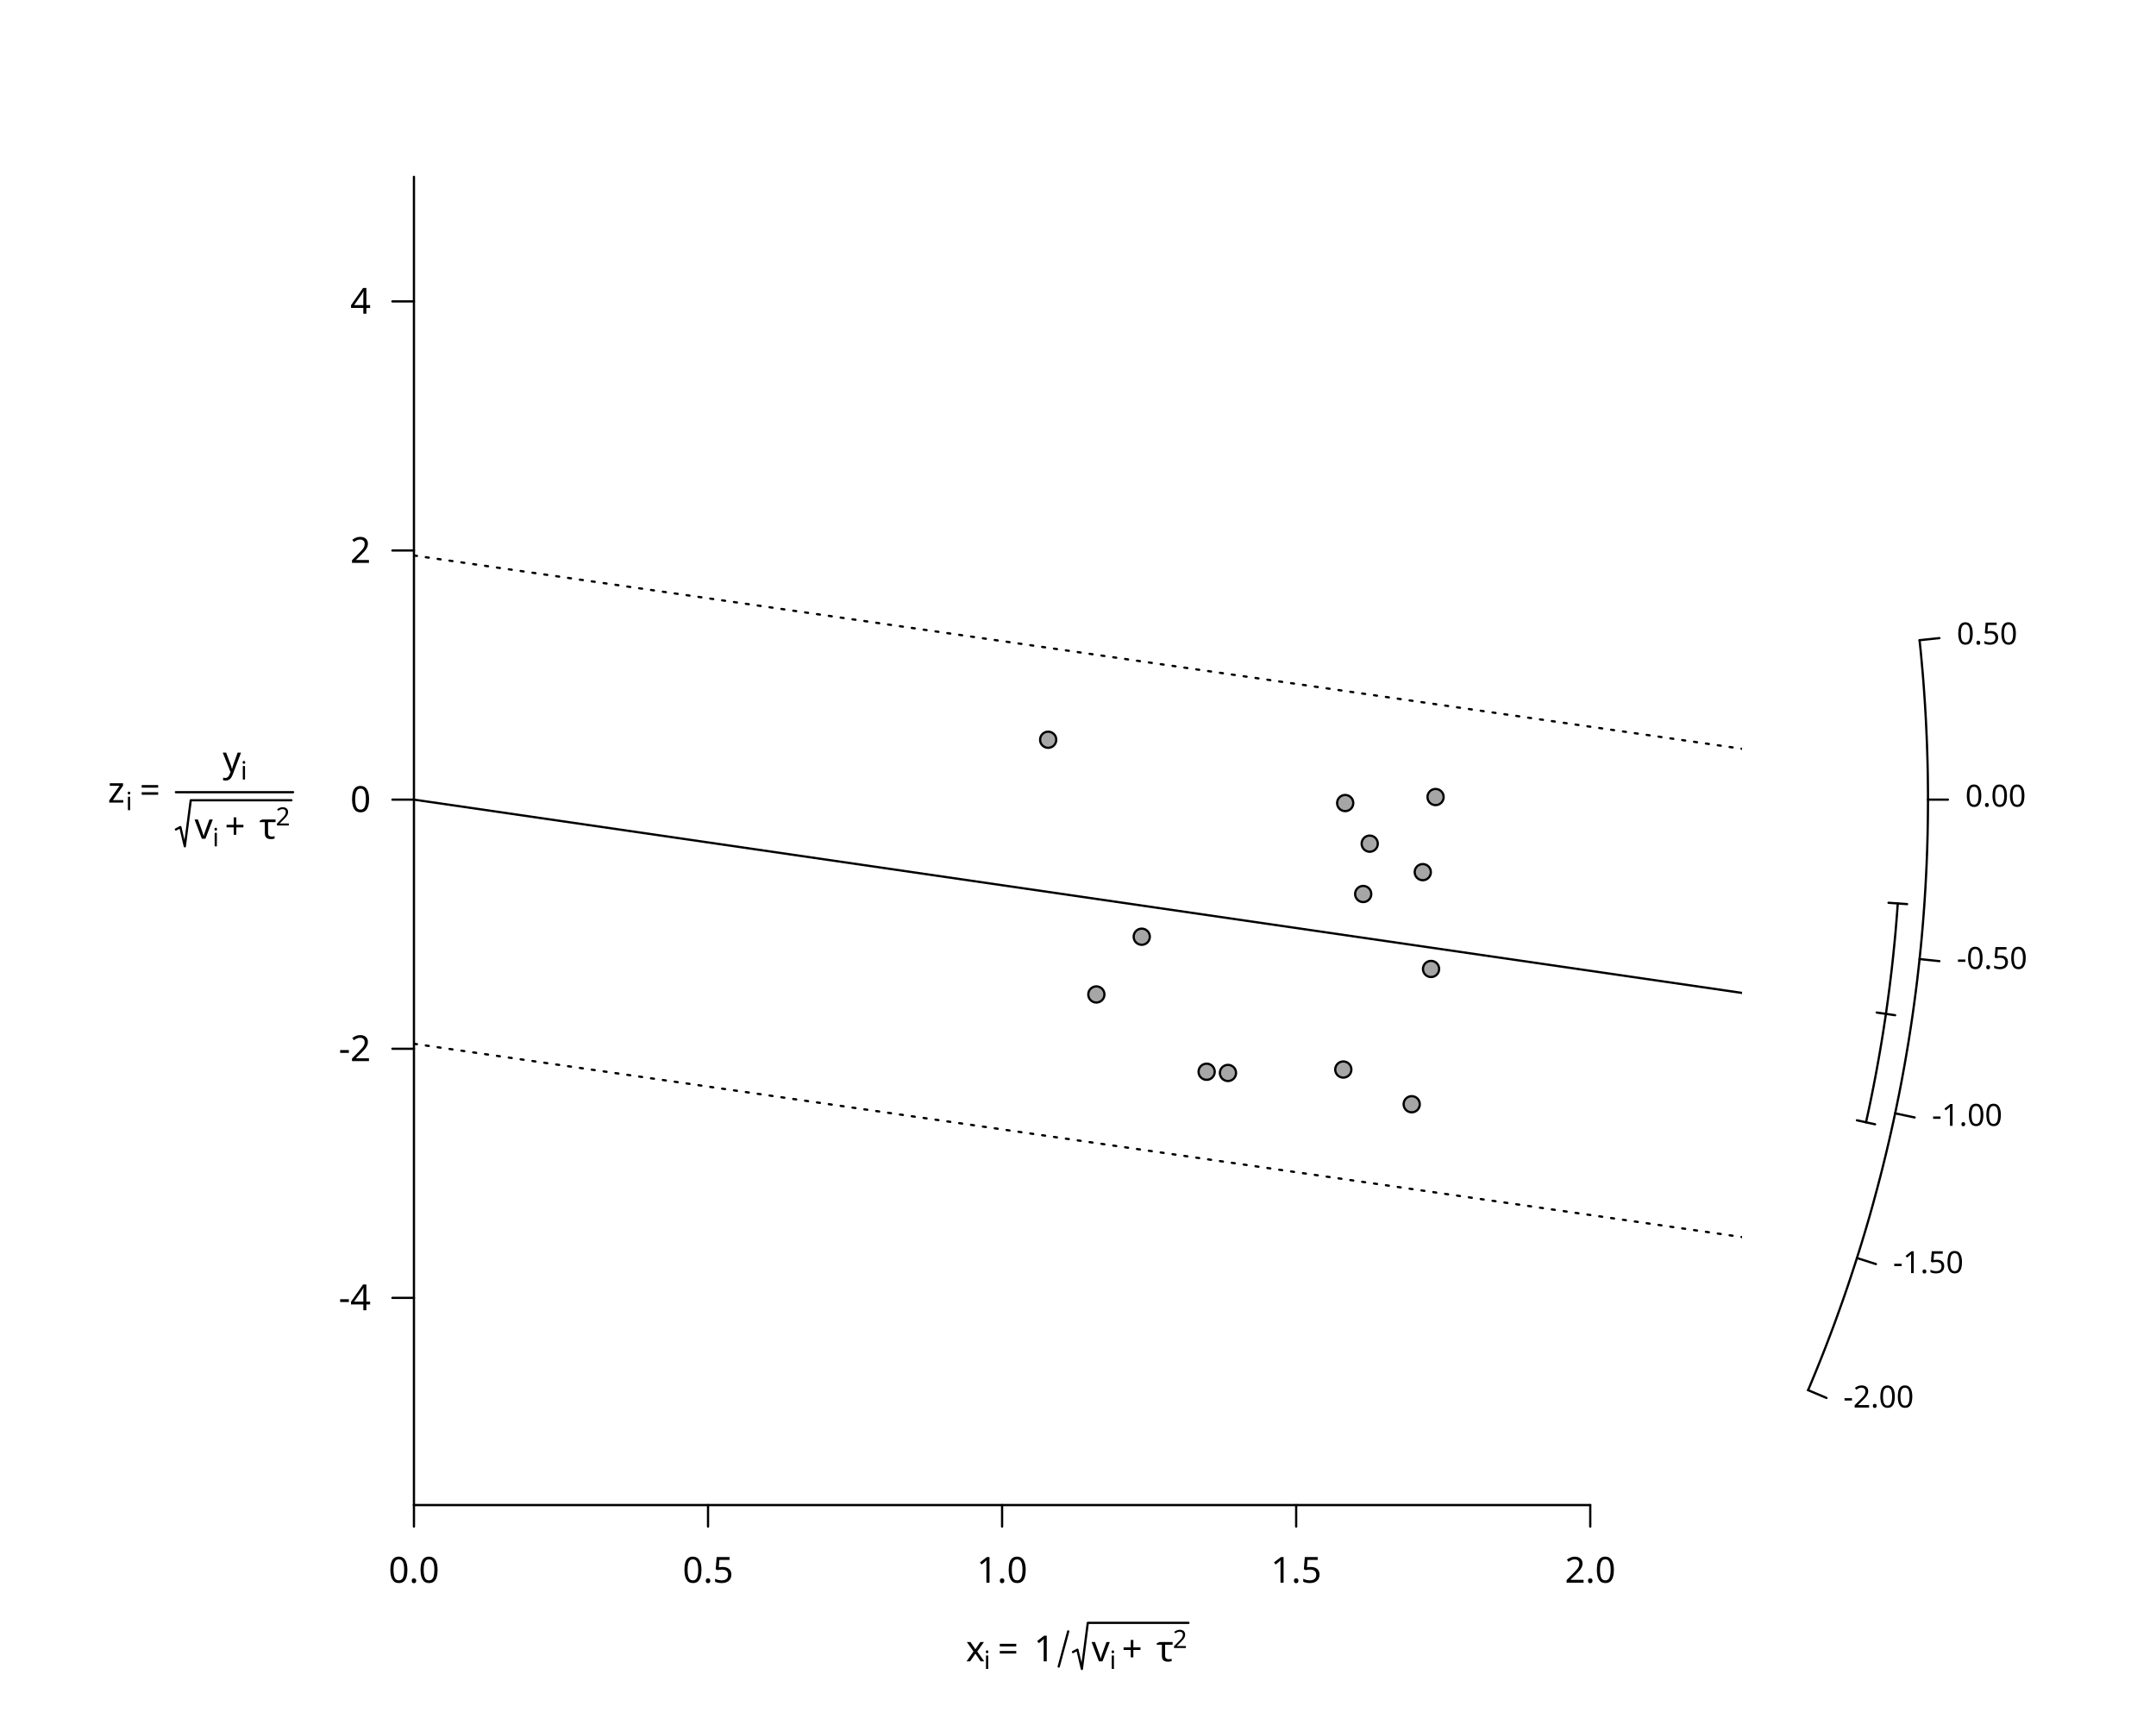
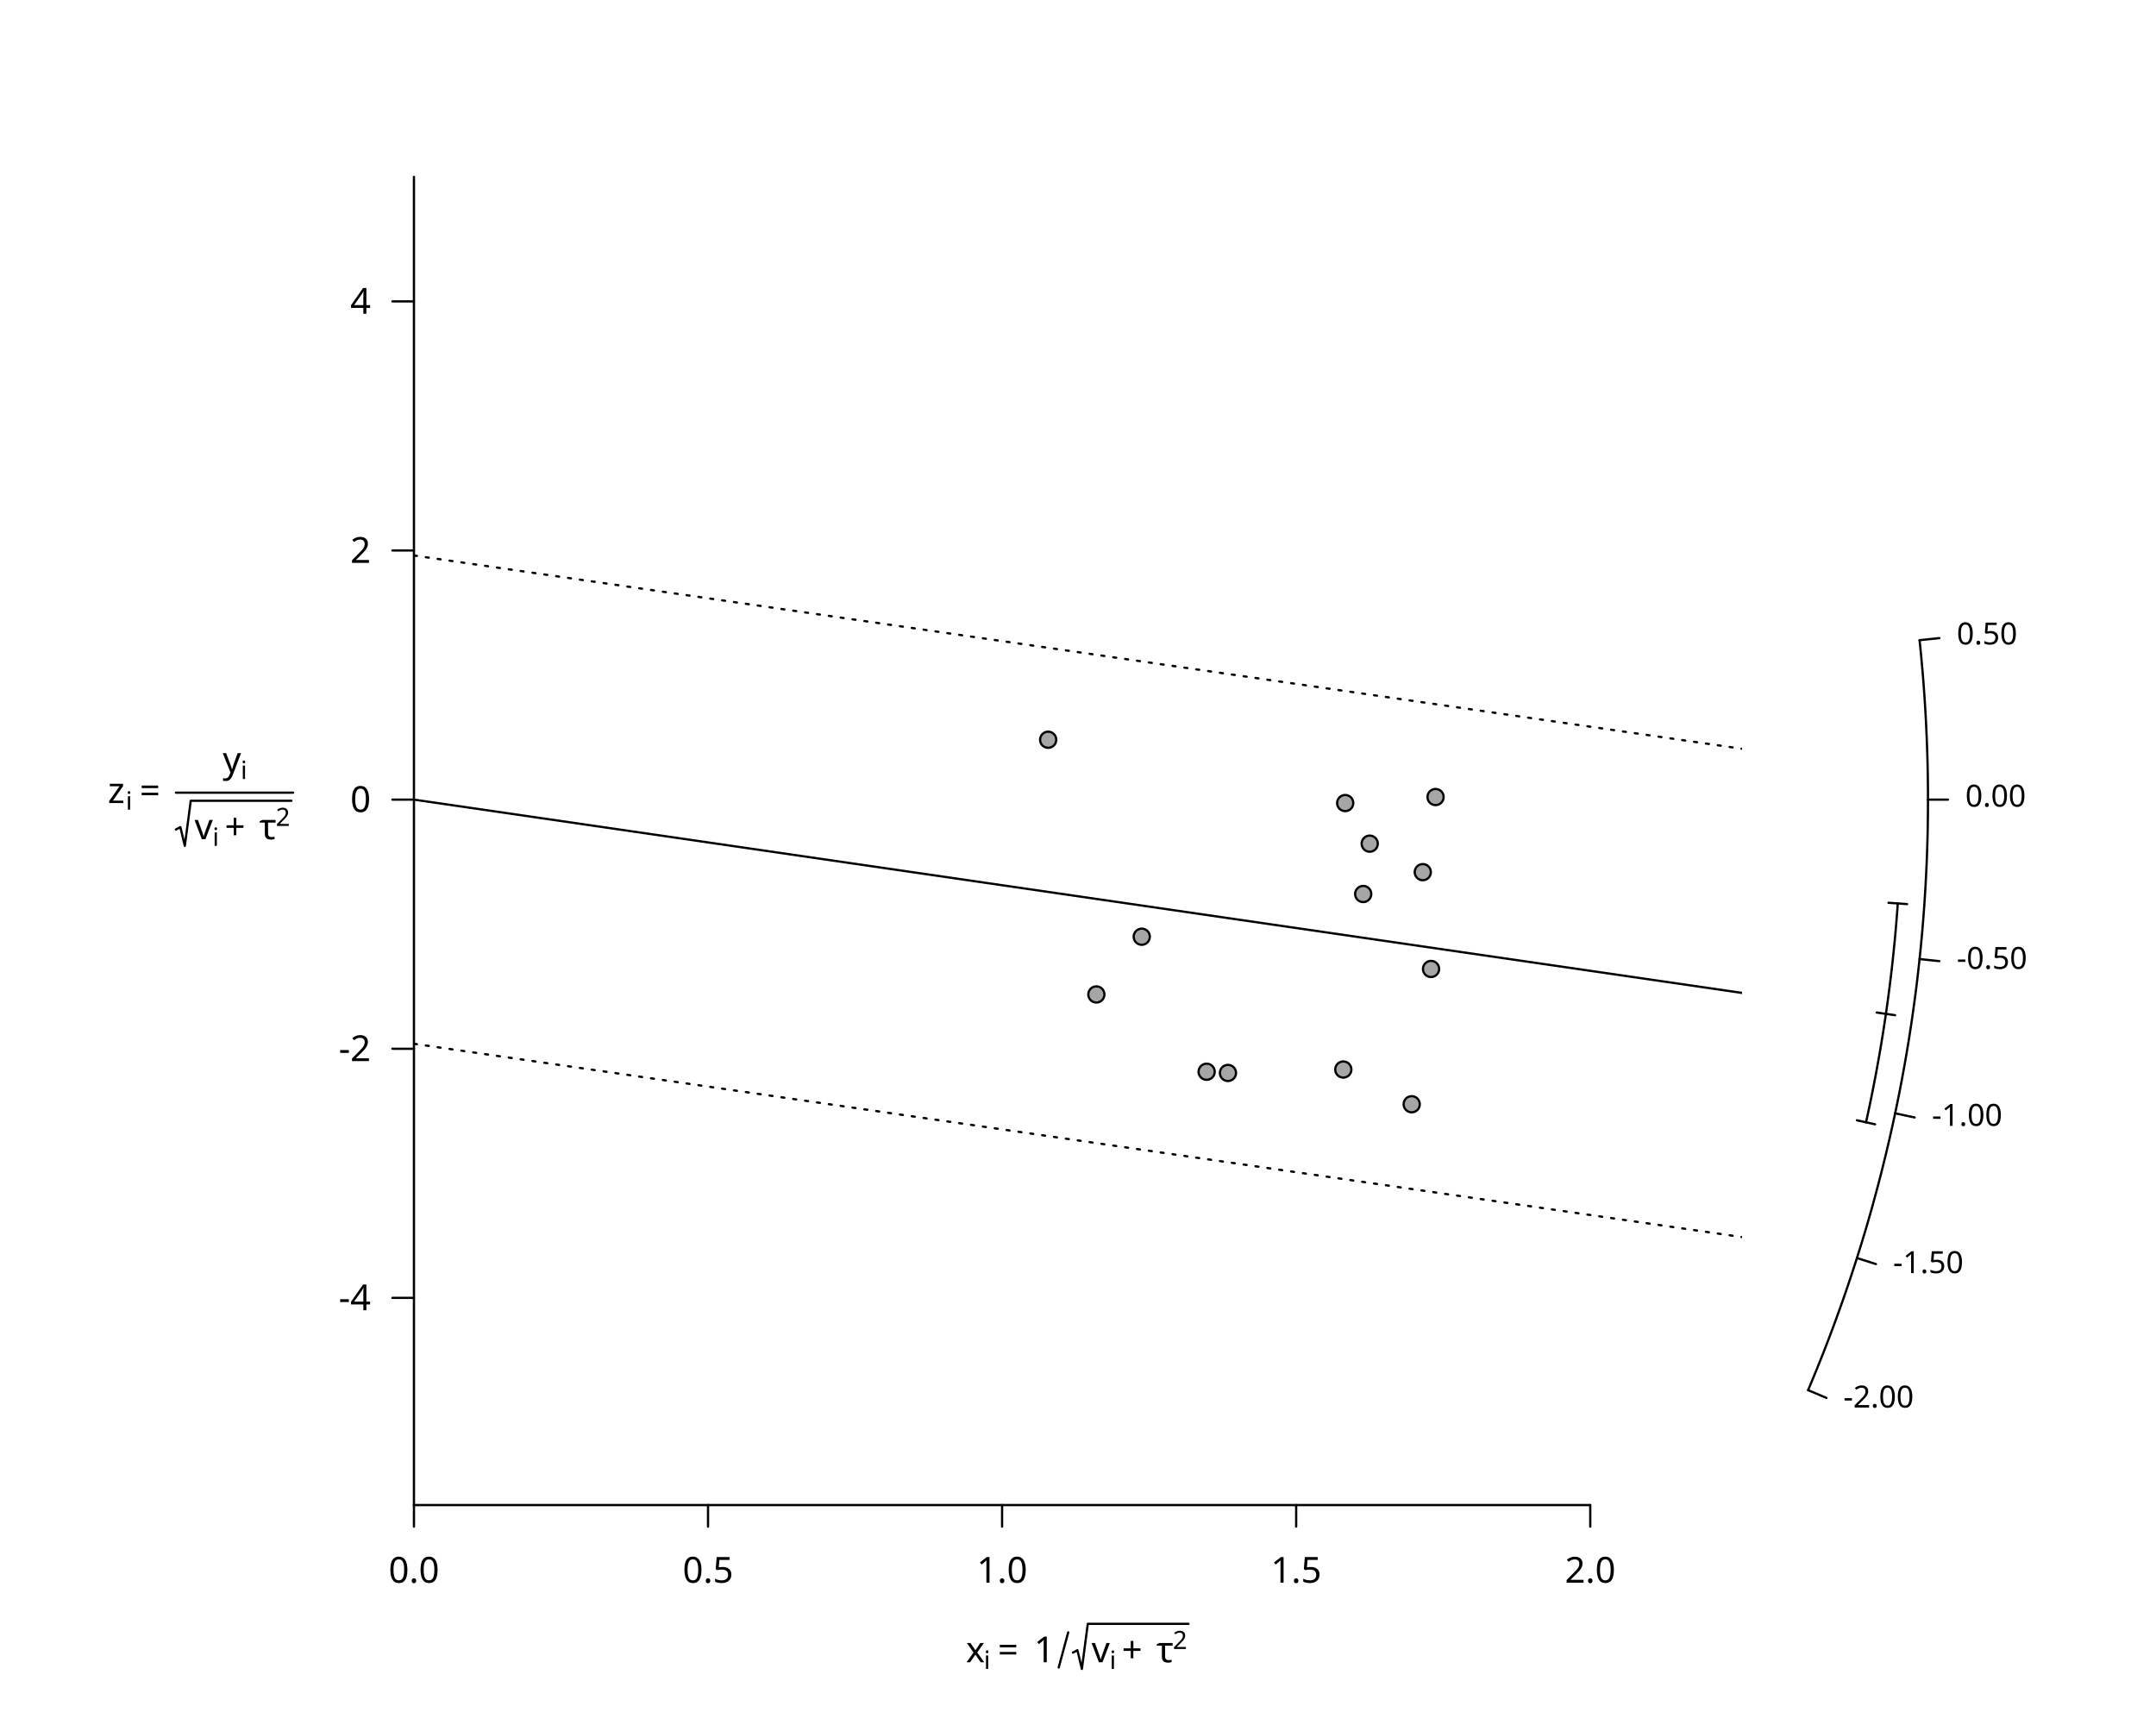
<svg xmlns="http://www.w3.org/2000/svg" class="svglite" data-engine-version="2.0" width="720.00pt" height="576.00pt" viewBox="0 0 720.00 576.00">
  <defs>
    <style type="text/css">
    .svglite line, .svglite polyline, .svglite polygon, .svglite path, .svglite rect, .svglite circle {
      fill: none;
      stroke: #000000;
      stroke-linecap: round;
      stroke-linejoin: round;
      stroke-miterlimit: 10.00;
    }
  </style>
  </defs>
  <rect width="100%" height="100%" style="stroke: none; fill: #FFFFFF;" />
  <defs>
    <clipPath id="cpMC4wMHw3MjAuMDB8MC4wMHw1NzYuMDA=">
      <rect x="0.00" y="0.00" width="720.00" height="576.00" />
    </clipPath>
  </defs>
  <g clip-path="url(#cpMC4wMHw3MjAuMDB8MC4wMHw1NzYuMDA=)">
-     <text x="322.56" y="554.74" style="font-size: 12.00px; font-family: sans;" textLength="6.00px" lengthAdjust="spacingAndGlyphs">x</text>
+     <text x="322.56" y="555.06" style="font-size: 12.00px; font-family: sans;" textLength="6.00px" lengthAdjust="spacingAndGlyphs">x</text>
    <text x="328.56" y="557.28" style="font-size: 8.40px; font-family: sans;" textLength="1.86px" lengthAdjust="spacingAndGlyphs">i</text>
-     <text x="333.21" y="554.74" style="font-size: 12.00px; font-family: sans;" textLength="9.32px" lengthAdjust="spacingAndGlyphs">=</text>
-     <text x="345.30" y="554.74" style="font-size: 12.00px; font-family: sans;" textLength="6.67px" lengthAdjust="spacingAndGlyphs">1</text>
-     <polyline points="353.56,556.48 356.73,544.75 " style="stroke-width: 0.75;" />
-     <polyline points="358.32,551.64 359.80,550.86 361.29,557.28 363.27,541.90 396.89,541.90 " style="stroke-width: 0.75;" />
-     <text x="364.54" y="554.74" style="font-size: 12.00px; font-family: sans;" textLength="6.00px" lengthAdjust="spacingAndGlyphs">v</text>
+     <text x="333.21" y="555.06" style="font-size: 12.00px; font-family: sans;" textLength="9.32px" lengthAdjust="spacingAndGlyphs">=</text>
+     <text x="345.30" y="555.06" style="font-size: 12.00px; font-family: sans;" textLength="6.67px" lengthAdjust="spacingAndGlyphs">1</text>
+     <polyline points="353.56,556.79 356.73,545.07 " style="stroke-width: 0.75;" />
+     <polyline points="358.32,551.83 359.80,551.02 361.29,557.28 363.27,542.22 396.89,542.22 " style="stroke-width: 0.75;" />
+     <text x="364.54" y="555.06" style="font-size: 12.00px; font-family: sans;" textLength="6.00px" lengthAdjust="spacingAndGlyphs">v</text>
    <text x="370.55" y="557.28" style="font-size: 8.40px; font-family: sans;" textLength="1.86px" lengthAdjust="spacingAndGlyphs">i</text>
-     <text x="374.63" y="554.74" style="font-size: 12.00px; font-family: sans;" textLength="9.32px" lengthAdjust="spacingAndGlyphs">+</text>
-     <text x="386.17" y="554.74" style="font-size: 12.00px; font-family: sans;" textLength="5.49px" lengthAdjust="spacingAndGlyphs">τ</text>
-     <text x="391.66" y="550.30" style="font-size: 8.40px; font-family: sans;" textLength="4.67px" lengthAdjust="spacingAndGlyphs">2</text>
+     <text x="374.63" y="555.06" style="font-size: 12.00px; font-family: sans;" textLength="9.32px" lengthAdjust="spacingAndGlyphs">+</text>
+     <text x="386.17" y="555.06" style="font-size: 12.00px; font-family: sans;" textLength="5.49px" lengthAdjust="spacingAndGlyphs">τ</text>
+     <text x="391.66" y="550.62" style="font-size: 8.40px; font-family: sans;" textLength="4.67px" lengthAdjust="spacingAndGlyphs">2</text>
  </g>
  <defs>
    <clipPath id="cpMTM4LjI0fDU4MS43Nnw1OS4wNHw1MDIuNTY=">
      <rect x="138.24" y="59.04" width="443.52" height="443.52" />
    </clipPath>
  </defs>
  <g clip-path="url(#cpMTM4LjI0fDU4MS43Nnw1OS4wNHw1MDIuNTY=)">
    <line x1="138.24" y1="267.01" x2="581.76" y2="331.55" style="stroke-width: 0.75;" />
    <line x1="138.24" y1="185.48" x2="581.76" y2="250.03" style="stroke-width: 0.75; stroke-dasharray: 1.00,3.00;" />
    <line x1="138.24" y1="348.53" x2="581.76" y2="413.08" style="stroke-width: 0.75; stroke-dasharray: 1.00,3.00;" />
  </g>
  <g clip-path="url(#cpMC4wMHw3MjAuMDB8MC4wMHw1NzYuMDA=)">
    <line x1="138.24" y1="502.56" x2="531.07" y2="502.56" style="stroke-width: 0.75;" />
    <line x1="138.24" y1="502.56" x2="138.24" y2="509.76" style="stroke-width: 0.75;" />
    <line x1="236.45" y1="502.56" x2="236.45" y2="509.76" style="stroke-width: 0.75;" />
    <line x1="334.65" y1="502.56" x2="334.65" y2="509.76" style="stroke-width: 0.75;" />
    <line x1="432.86" y1="502.56" x2="432.86" y2="509.76" style="stroke-width: 0.75;" />
    <line x1="531.07" y1="502.56" x2="531.07" y2="509.76" style="stroke-width: 0.75;" />
    <text x="138.24" y="528.48" text-anchor="middle" style="font-size: 12.00px; font-family: sans;" textLength="16.68px" lengthAdjust="spacingAndGlyphs">0.0</text>
    <text x="236.45" y="528.48" text-anchor="middle" style="font-size: 12.00px; font-family: sans;" textLength="16.68px" lengthAdjust="spacingAndGlyphs">0.5</text>
    <text x="334.65" y="528.48" text-anchor="middle" style="font-size: 12.00px; font-family: sans;" textLength="16.68px" lengthAdjust="spacingAndGlyphs">1.0</text>
    <text x="432.86" y="528.48" text-anchor="middle" style="font-size: 12.00px; font-family: sans;" textLength="16.68px" lengthAdjust="spacingAndGlyphs">1.5</text>
    <text x="531.07" y="528.48" text-anchor="middle" style="font-size: 12.00px; font-family: sans;" textLength="16.68px" lengthAdjust="spacingAndGlyphs">2.0</text>
    <line x1="138.24" y1="502.56" x2="138.24" y2="59.04" style="stroke-width: 0.75;" />
    <line x1="138.24" y1="433.38" x2="131.04" y2="433.38" style="stroke-width: 0.75;" />
    <line x1="138.24" y1="350.19" x2="131.04" y2="350.19" style="stroke-width: 0.75;" />
    <line x1="138.24" y1="267.01" x2="131.04" y2="267.01" style="stroke-width: 0.75;" />
    <line x1="138.24" y1="183.82" x2="131.04" y2="183.82" style="stroke-width: 0.75;" />
    <line x1="138.24" y1="100.63" x2="131.04" y2="100.63" style="stroke-width: 0.75;" />
    <text x="123.84" y="437.51" text-anchor="end" style="font-size: 12.00px; font-family: sans;" textLength="10.67px" lengthAdjust="spacingAndGlyphs">-4</text>
    <text x="123.84" y="354.32" text-anchor="end" style="font-size: 12.00px; font-family: sans;" textLength="10.67px" lengthAdjust="spacingAndGlyphs">-2</text>
    <text x="123.84" y="271.13" text-anchor="end" style="font-size: 12.00px; font-family: sans;" textLength="6.67px" lengthAdjust="spacingAndGlyphs">0</text>
    <text x="123.84" y="187.95" text-anchor="end" style="font-size: 12.00px; font-family: sans;" textLength="6.67px" lengthAdjust="spacingAndGlyphs">2</text>
    <text x="123.84" y="104.76" text-anchor="end" style="font-size: 12.00px; font-family: sans;" textLength="6.67px" lengthAdjust="spacingAndGlyphs">4</text>
-     <text x="36.00" y="267.99" style="font-size: 12.00px; font-family: sans;" textLength="6.00px" lengthAdjust="spacingAndGlyphs">z</text>
-     <text x="42.00" y="270.53" style="font-size: 8.40px; font-family: sans;" textLength="1.86px" lengthAdjust="spacingAndGlyphs">i</text>
-     <text x="46.65" y="267.99" style="font-size: 12.00px; font-family: sans;" textLength="9.32px" lengthAdjust="spacingAndGlyphs">=</text>
-     <text x="74.37" y="257.75" style="font-size: 12.00px; font-family: sans;" textLength="6.00px" lengthAdjust="spacingAndGlyphs">y</text>
-     <text x="80.37" y="260.29" style="font-size: 8.40px; font-family: sans;" textLength="1.86px" lengthAdjust="spacingAndGlyphs">i</text>
-     <polyline points="58.74,276.96 60.23,276.18 61.72,282.60 63.70,267.22 97.31,267.22 " style="stroke-width: 0.75;" />
-     <text x="64.97" y="280.07" style="font-size: 12.00px; font-family: sans;" textLength="6.00px" lengthAdjust="spacingAndGlyphs">v</text>
-     <text x="70.97" y="282.60" style="font-size: 8.40px; font-family: sans;" textLength="1.86px" lengthAdjust="spacingAndGlyphs">i</text>
-     <text x="75.06" y="280.07" style="font-size: 12.00px; font-family: sans;" textLength="9.32px" lengthAdjust="spacingAndGlyphs">+</text>
-     <text x="86.60" y="280.07" style="font-size: 12.00px; font-family: sans;" textLength="5.49px" lengthAdjust="spacingAndGlyphs">τ</text>
-     <text x="92.08" y="275.63" style="font-size: 8.40px; font-family: sans;" textLength="4.67px" lengthAdjust="spacingAndGlyphs">2</text>
-     <polyline points="58.74,264.52 97.87,264.52 " style="stroke-width: 0.75;" />
+     <text x="36.00" y="268.15" style="font-size: 12.00px; font-family: sans;" textLength="6.00px" lengthAdjust="spacingAndGlyphs">z</text>
+     <text x="42.00" y="270.37" style="font-size: 8.40px; font-family: sans;" textLength="1.86px" lengthAdjust="spacingAndGlyphs">i</text>
+     <text x="46.65" y="268.15" style="font-size: 12.00px; font-family: sans;" textLength="9.32px" lengthAdjust="spacingAndGlyphs">=</text>
+     <text x="74.37" y="257.91" style="font-size: 12.00px; font-family: sans;" textLength="6.00px" lengthAdjust="spacingAndGlyphs">y</text>
+     <text x="80.37" y="260.13" style="font-size: 8.40px; font-family: sans;" textLength="1.86px" lengthAdjust="spacingAndGlyphs">i</text>
+     <polyline points="58.74,276.99 60.23,276.18 61.72,282.45 63.70,267.38 97.31,267.38 " style="stroke-width: 0.75;" />
+     <text x="64.97" y="280.23" style="font-size: 12.00px; font-family: sans;" textLength="6.00px" lengthAdjust="spacingAndGlyphs">v</text>
+     <text x="70.97" y="282.45" style="font-size: 8.40px; font-family: sans;" textLength="1.86px" lengthAdjust="spacingAndGlyphs">i</text>
+     <text x="75.06" y="280.23" style="font-size: 12.00px; font-family: sans;" textLength="9.32px" lengthAdjust="spacingAndGlyphs">+</text>
+     <text x="86.60" y="280.23" style="font-size: 12.00px; font-family: sans;" textLength="5.49px" lengthAdjust="spacingAndGlyphs">τ</text>
+     <text x="92.08" y="275.79" style="font-size: 8.40px; font-family: sans;" textLength="4.67px" lengthAdjust="spacingAndGlyphs">2</text>
+     <polyline points="58.74,264.68 97.87,264.68 " style="stroke-width: 0.75;" />
    <polyline points="603.82,464.19 604.71,462.07 605.59,459.94 606.47,457.80 607.34,455.65 608.21,453.48 609.07,451.31 609.92,449.12 610.76,446.92 611.60,444.70 612.43,442.48 613.25,440.24 614.06,437.99 614.87,435.74 615.67,433.47 616.46,431.18 617.24,428.89 618.01,426.59 618.77,424.27 619.53,421.94 620.27,419.61 621.01,417.26 621.74,414.90 622.46,412.53 623.17,410.15 623.87,407.76 624.56,405.36 625.24,402.95 625.90,400.53 626.56,398.09 627.21,395.65 627.85,393.20 628.48,390.74 629.09,388.27 629.70,385.80 630.29,383.31 630.88,380.81 631.45,378.31 632.01,375.79 632.56,373.27 633.10,370.74 633.62,368.20 634.14,365.65 634.64,363.10 635.13,360.54 635.60,357.97 636.07,355.39 636.52,352.80 636.96,350.21 637.39,347.62 637.80,345.01 638.20,342.40 638.59,339.78 638.96,337.16 639.32,334.53 639.67,331.90 640.01,329.26 640.33,326.61 640.63,323.96 640.93,321.31 641.21,318.65 641.48,315.98 641.73,313.32 641.97,310.64 642.19,307.97 642.40,305.29 642.60,302.61 642.78,299.92 642.95,297.23 643.10,294.54 643.24,291.85 643.37,289.16 643.48,286.46 643.58,283.76 643.66,281.06 643.73,278.36 643.78,275.66 643.82,272.95 643.84,270.25 643.85,267.55 643.85,264.84 643.83,262.14 643.80,259.44 643.75,256.73 643.69,254.03 643.61,251.33 643.52,248.63 643.41,245.93 643.29,243.24 643.16,240.54 643.01,237.85 642.85,235.16 642.67,232.48 642.48,229.79 642.28,227.11 642.06,224.44 641.82,221.76 641.58,219.09 641.32,216.43 641.04,213.77 " style="stroke-width: 0.75;" />
    <line x1="603.82" y1="464.19" x2="609.94" y2="466.78" style="stroke-width: 0.75;" />
    <line x1="620.13" y1="420.07" x2="626.47" y2="422.09" style="stroke-width: 0.75;" />
    <line x1="632.88" y1="371.75" x2="639.39" y2="373.13" style="stroke-width: 0.75;" />
    <line x1="641.04" y1="320.24" x2="647.66" y2="320.94" style="stroke-width: 0.75;" />
    <line x1="643.85" y1="267.01" x2="650.51" y2="267.01" style="stroke-width: 0.75;" />
    <line x1="641.04" y1="213.77" x2="647.66" y2="213.07" style="stroke-width: 0.75;" />
    <text x="615.59" y="469.99" style="font-size: 10.20px; font-family: sans;" textLength="23.25px" lengthAdjust="spacingAndGlyphs">-2.00</text>
    <text x="632.18" y="425.10" style="font-size: 10.20px; font-family: sans;" textLength="23.25px" lengthAdjust="spacingAndGlyphs">-1.50</text>
    <text x="645.16" y="375.93" style="font-size: 10.20px; font-family: sans;" textLength="23.25px" lengthAdjust="spacingAndGlyphs">-1.00</text>
    <text x="653.46" y="323.52" style="font-size: 10.20px; font-family: sans;" textLength="23.25px" lengthAdjust="spacingAndGlyphs">-0.50</text>
    <text x="656.32" y="269.34" style="font-size: 10.20px; font-family: sans;" textLength="19.85px" lengthAdjust="spacingAndGlyphs">0.00</text>
    <text x="653.46" y="215.17" style="font-size: 10.20px; font-family: sans;" textLength="19.85px" lengthAdjust="spacingAndGlyphs">0.50</text>
    <polyline points="623.16,374.75 623.80,371.81 624.43,368.86 625.04,365.90 625.63,362.93 626.21,359.95 626.77,356.96 627.31,353.96 627.84,350.95 628.35,347.92 628.84,344.89 629.31,341.85 629.77,338.81 630.20,335.75 630.62,332.68 631.02,329.61 631.40,326.53 631.77,323.44 632.11,320.35 632.43,317.25 632.74,314.15 633.03,311.03 633.29,307.92 633.54,304.80 633.77,301.67 " style="stroke-width: 0.75;" />
    <line x1="620.13" y1="374.08" x2="626.19" y2="375.42" style="stroke-width: 0.75;" />
    <line x1="626.73" y1="338.10" x2="632.88" y2="338.99" style="stroke-width: 0.75;" />
    <line x1="630.67" y1="301.45" x2="636.87" y2="301.89" style="stroke-width: 0.75;" />
  </g>
  <g clip-path="url(#cpMTM4LjI0fDU4MS43Nnw1OS4wNHw1MDIuNTY=)">
    <circle cx="381.29" cy="312.78" r="2.70" style="stroke-width: 0.75; fill: #A6A6A6;" />
    <circle cx="410.08" cy="358.27" r="2.70" style="stroke-width: 0.75; fill: #A6A6A6;" />
    <circle cx="366.13" cy="332.06" r="2.70" style="stroke-width: 0.75; fill: #A6A6A6;" />
    <circle cx="471.44" cy="368.72" r="2.70" style="stroke-width: 0.75; fill: #A6A6A6;" />
    <circle cx="457.42" cy="281.71" r="2.70" style="stroke-width: 0.75; fill: #A6A6A6;" />
    <circle cx="477.90" cy="323.55" r="2.70" style="stroke-width: 0.75; fill: #A6A6A6;" />
    <circle cx="402.96" cy="357.87" r="2.70" style="stroke-width: 0.75; fill: #A6A6A6;" />
    <circle cx="479.41" cy="266.14" r="2.70" style="stroke-width: 0.75; fill: #A6A6A6;" />
    <circle cx="455.24" cy="298.52" r="2.70" style="stroke-width: 0.75; fill: #A6A6A6;" />
    <circle cx="448.60" cy="357.13" r="2.70" style="stroke-width: 0.75; fill: #A6A6A6;" />
    <circle cx="475.14" cy="291.22" r="2.70" style="stroke-width: 0.75; fill: #A6A6A6;" />
    <circle cx="350.04" cy="247.01" r="2.70" style="stroke-width: 0.75; fill: #A6A6A6;" />
    <circle cx="449.23" cy="268.15" r="2.70" style="stroke-width: 0.75; fill: #A6A6A6;" />
  </g>
</svg>
